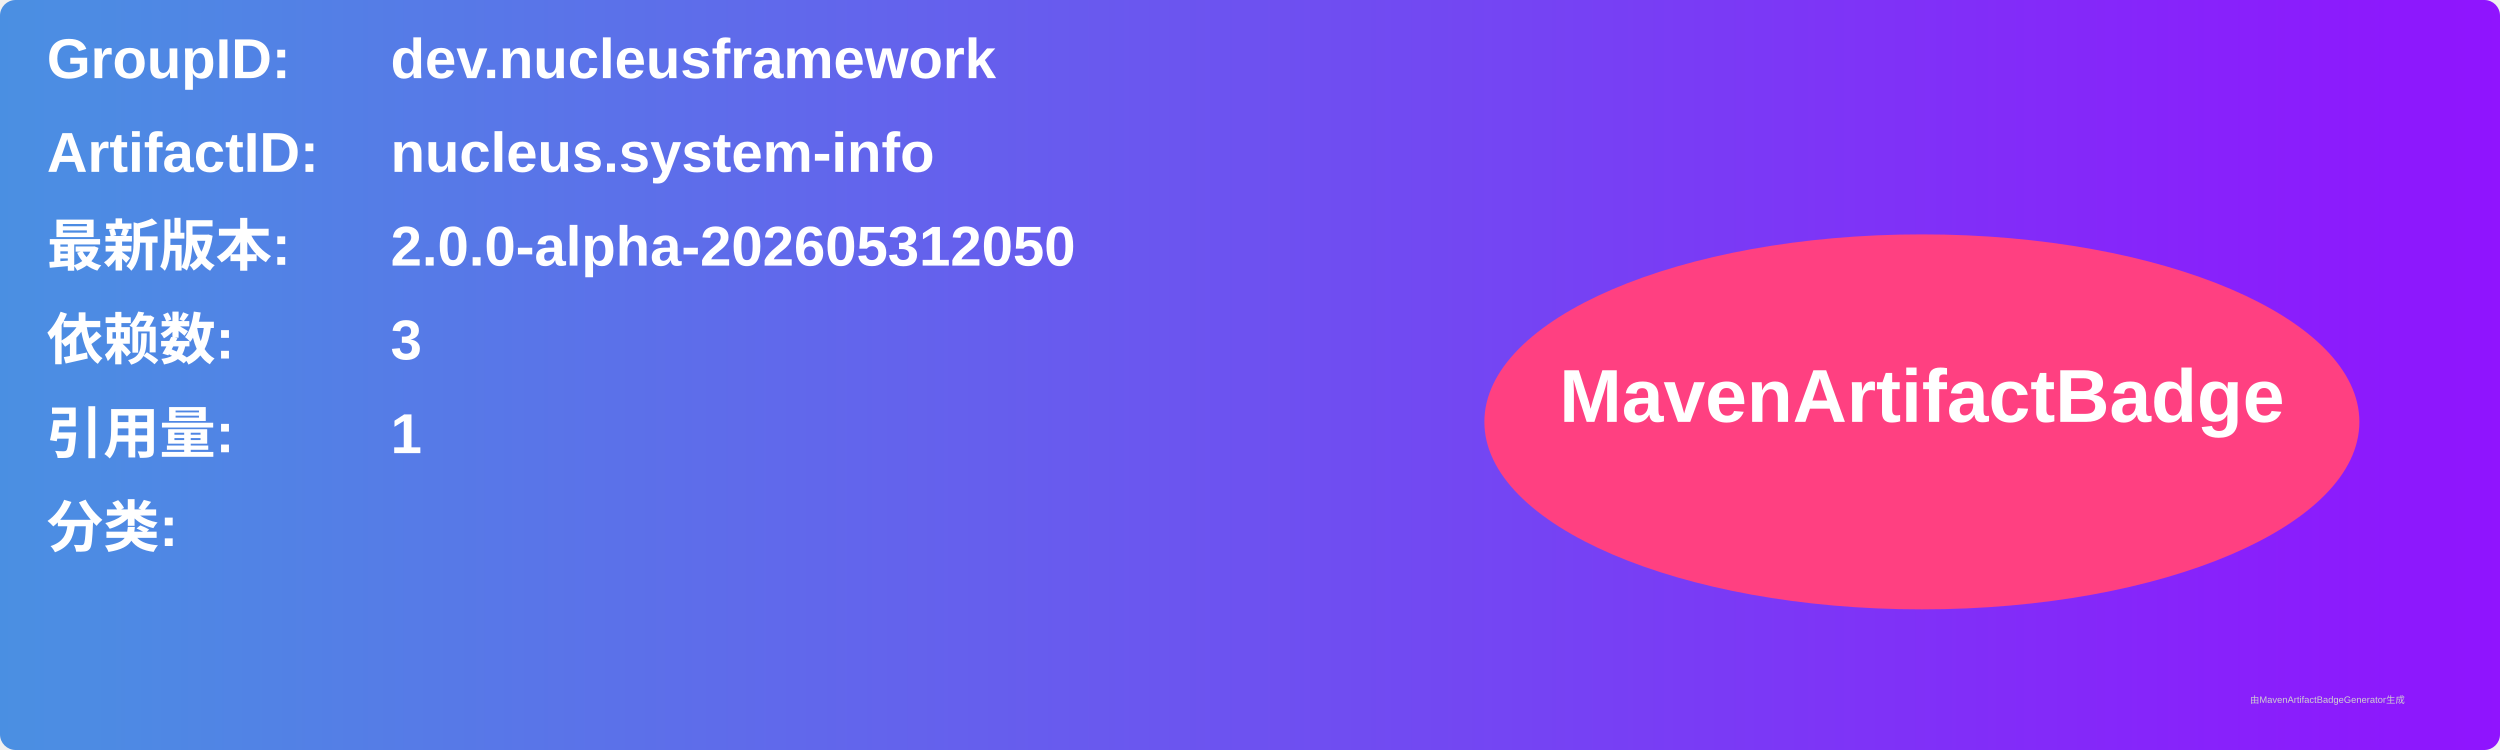
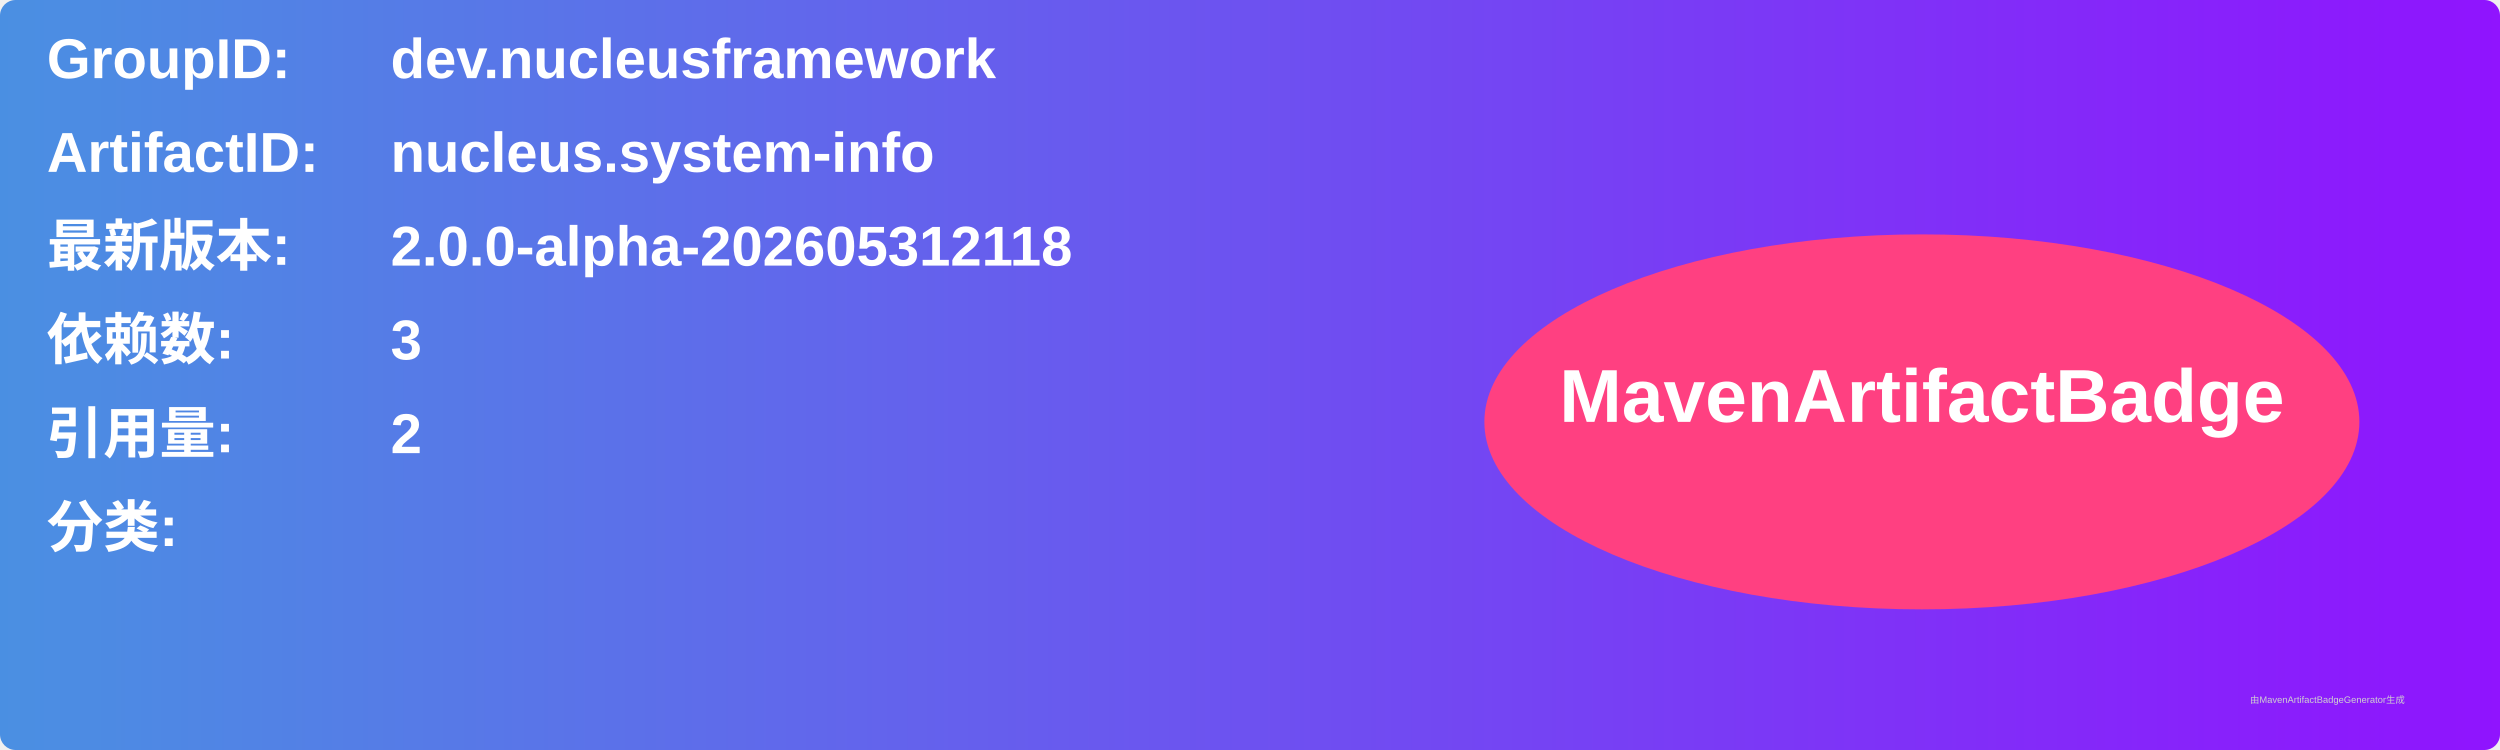
<svg xmlns="http://www.w3.org/2000/svg" width="800" height="240" viewBox="0 0 800 240">
  <linearGradient id="grad" x1="0%" y1="0%" x2="100%" y2="0%">
    <stop offset="0%" stop-color="#4a90e2" />
    <stop offset="100%" stop-color="#9013fe" />
  </linearGradient>
  <rect width="100%" height="100%" rx="5" ry="5" fill="url(#grad)" />
  <g transform="translate(15, 15)">
    <text x="0" y="10" font-family="Arial" font-size="18" fill="white" font-weight="bold" width="260">GroupID:</text>
    <text x="110" y="10" font-family="Arial" font-size="18" fill="white" font-weight="bold" width="460">dev.nucleusframework</text>
    <text x="0" y="40" font-family="Arial" font-size="18" fill="white" font-weight="bold" width="260">ArtifactID:</text>
    <text x="110" y="40" font-family="Arial" font-size="18" fill="white" font-weight="bold" width="460">nucleus.system-info</text>
    <text x="0" y="70" font-family="Arial" font-size="18" fill="white" font-weight="bold">最新版本:</text>
    <text x="110" y="70" font-family="Arial" font-size="18" fill="white" font-weight="bold">
-       <tspan font-weight="bold">2.0.0-alpha-202605312050</tspan>
+       <tspan font-weight="bold">2.0.0-alpha-202605312118</tspan>
    </text>
    <text x="0" y="100" font-family="Arial" font-size="18" fill="white" font-weight="bold">依赖数: </text>
    <text x="110" y="100" font-family="Arial" font-size="18" fill="white">
      <tspan font-weight="bold">3</tspan>
    </text>
    <text x="0" y="130" font-family="Arial" font-size="18" fill="white" font-weight="bold">引用量: </text>
    <text x="110" y="130" font-family="Arial" font-size="18" fill="white">
-       <tspan font-weight="bold">1</tspan>
+       <tspan font-weight="bold">2</tspan>
    </text>
    <text x="0" y="160" font-family="Arial" font-size="18" fill="white" font-weight="bold">分类:</text>
    <text x="10" y="190" font-family="Arial" font-size="10" fill="white">
      <tspan font-weight="bold" />
    </text>
    <ellipse cx="600" cy="120" rx="140" ry="60" fill="#ff4081" />
    <text x="600" y="120" text-anchor="middle" font-family="Arial" font-size="24" fill="white" font-weight="bold">MavenArtifactBadge</text>
  </g>
  <text x="720" y="225" font-family="Arial" font-size="3" fill="#d0d0d0">由MavenArtifactBadgeGenerator生成</text>
</svg>
